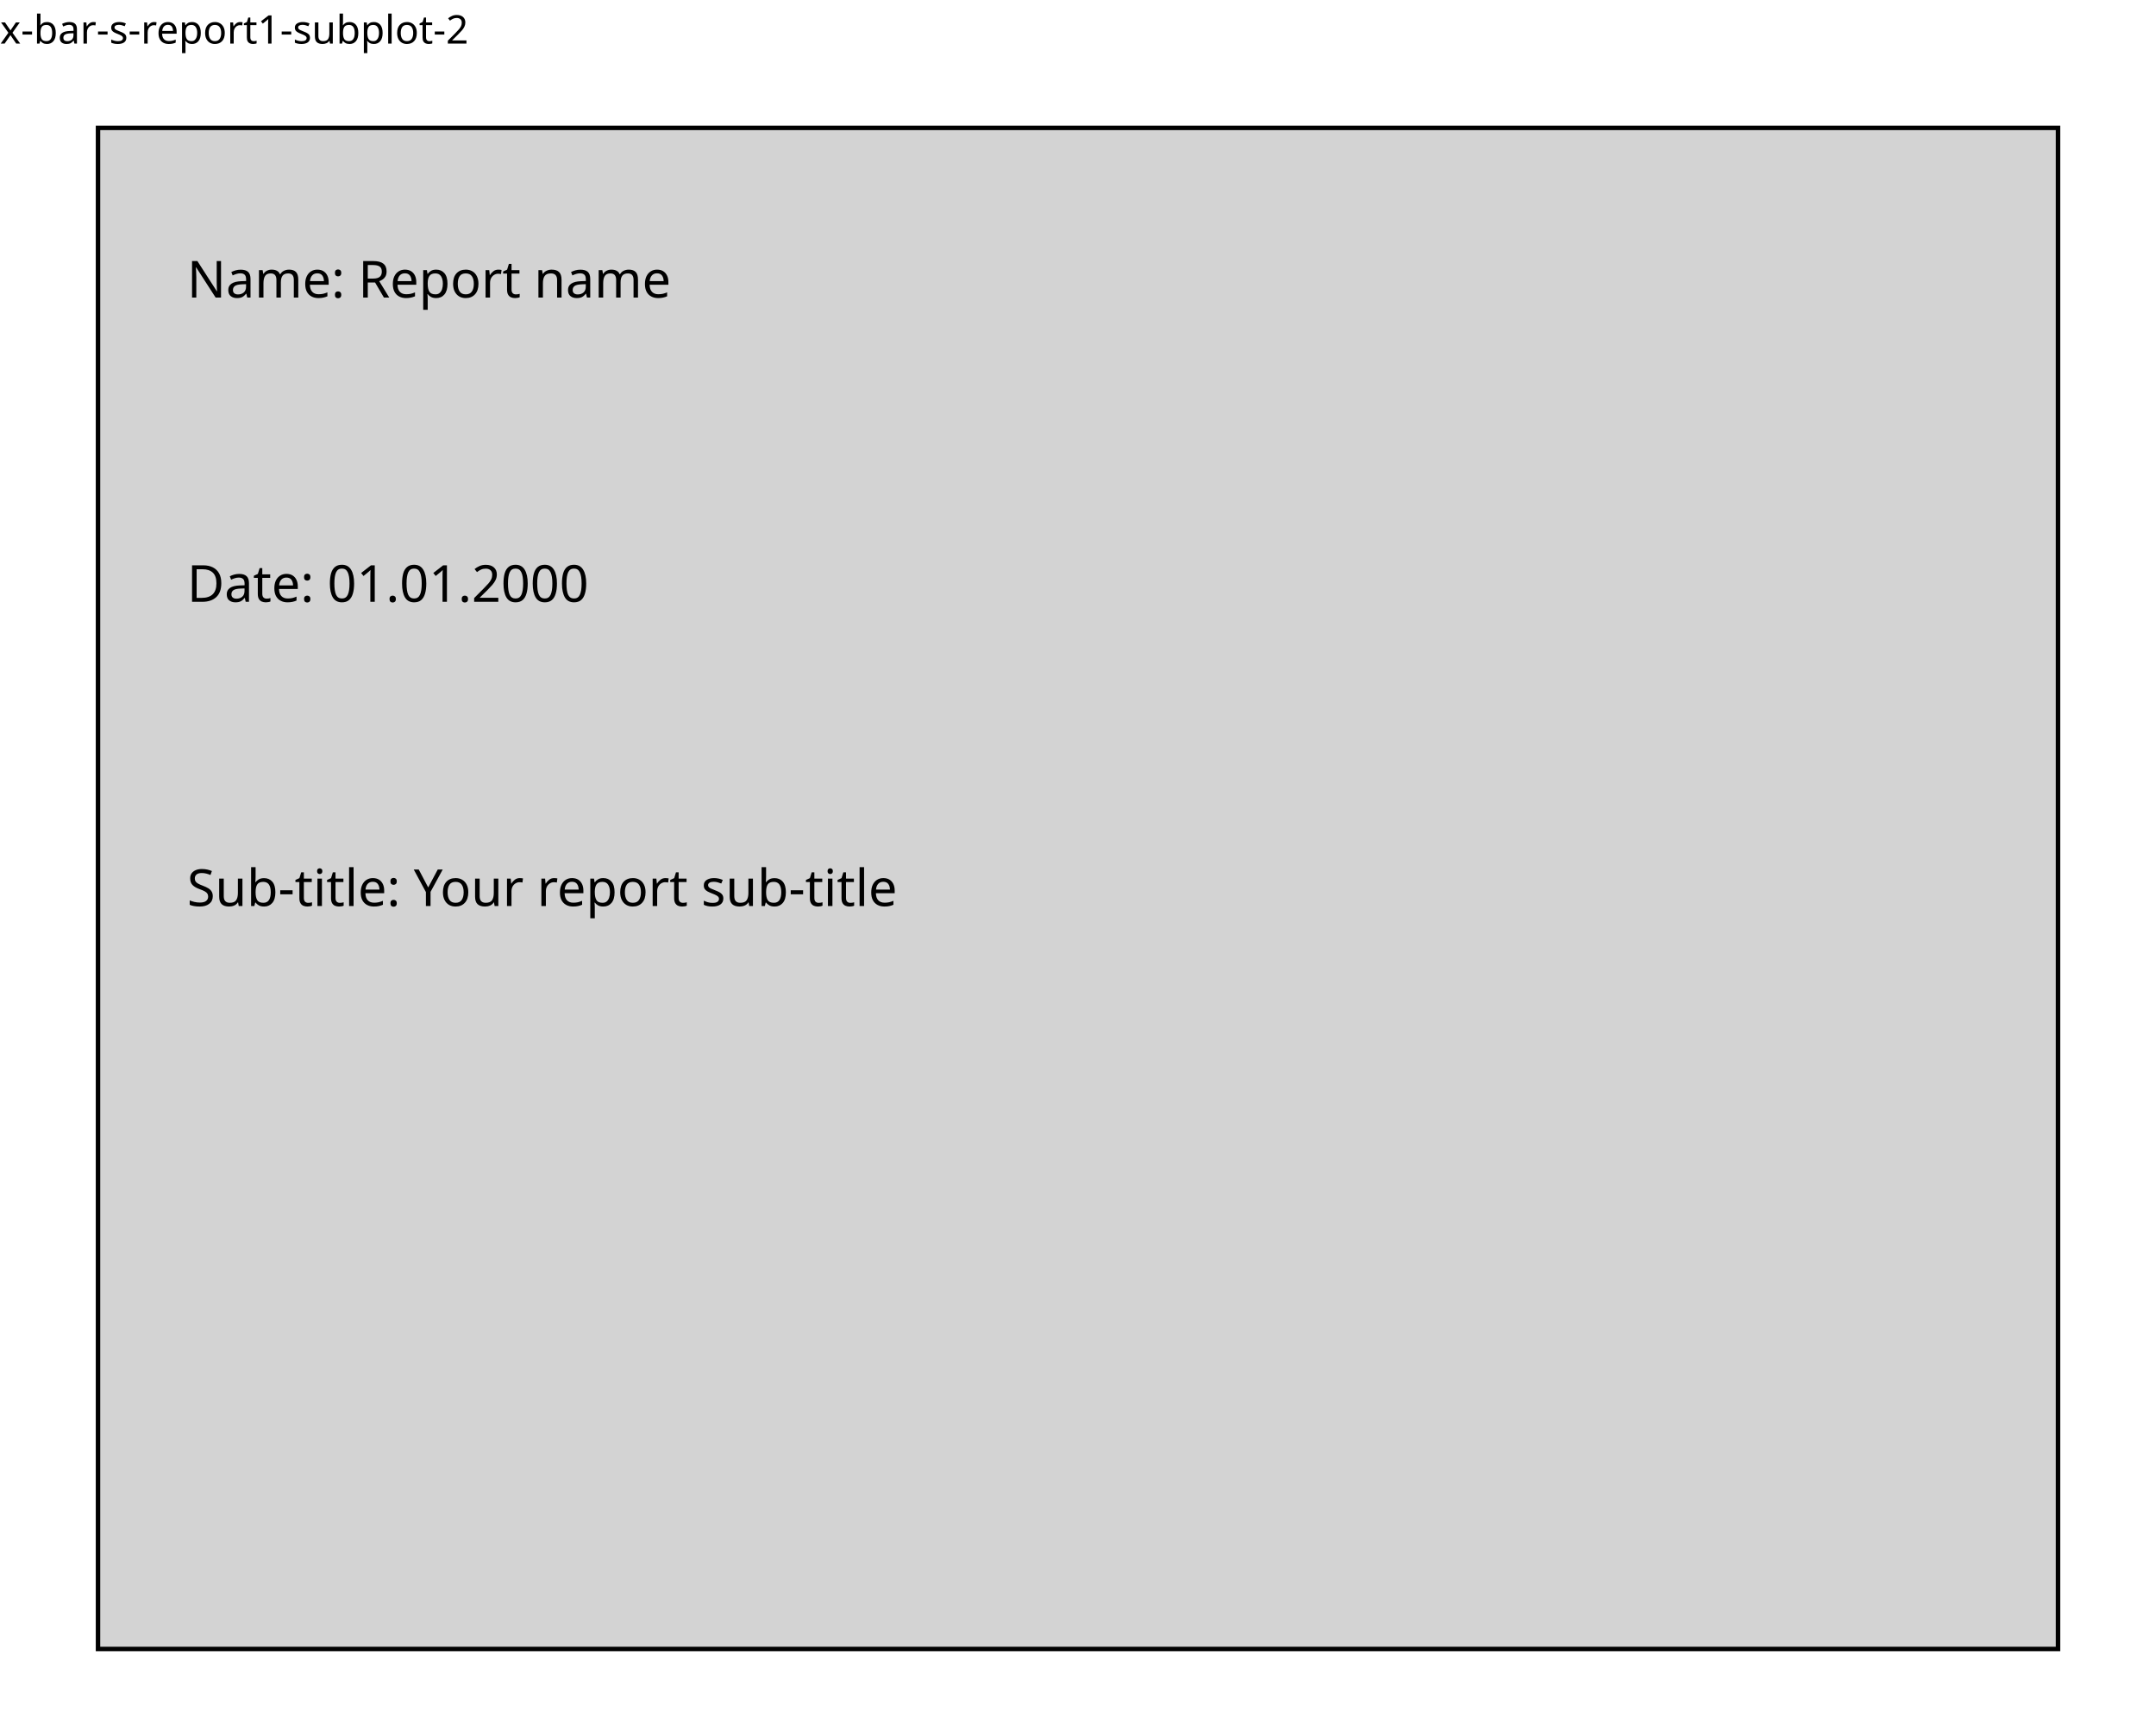
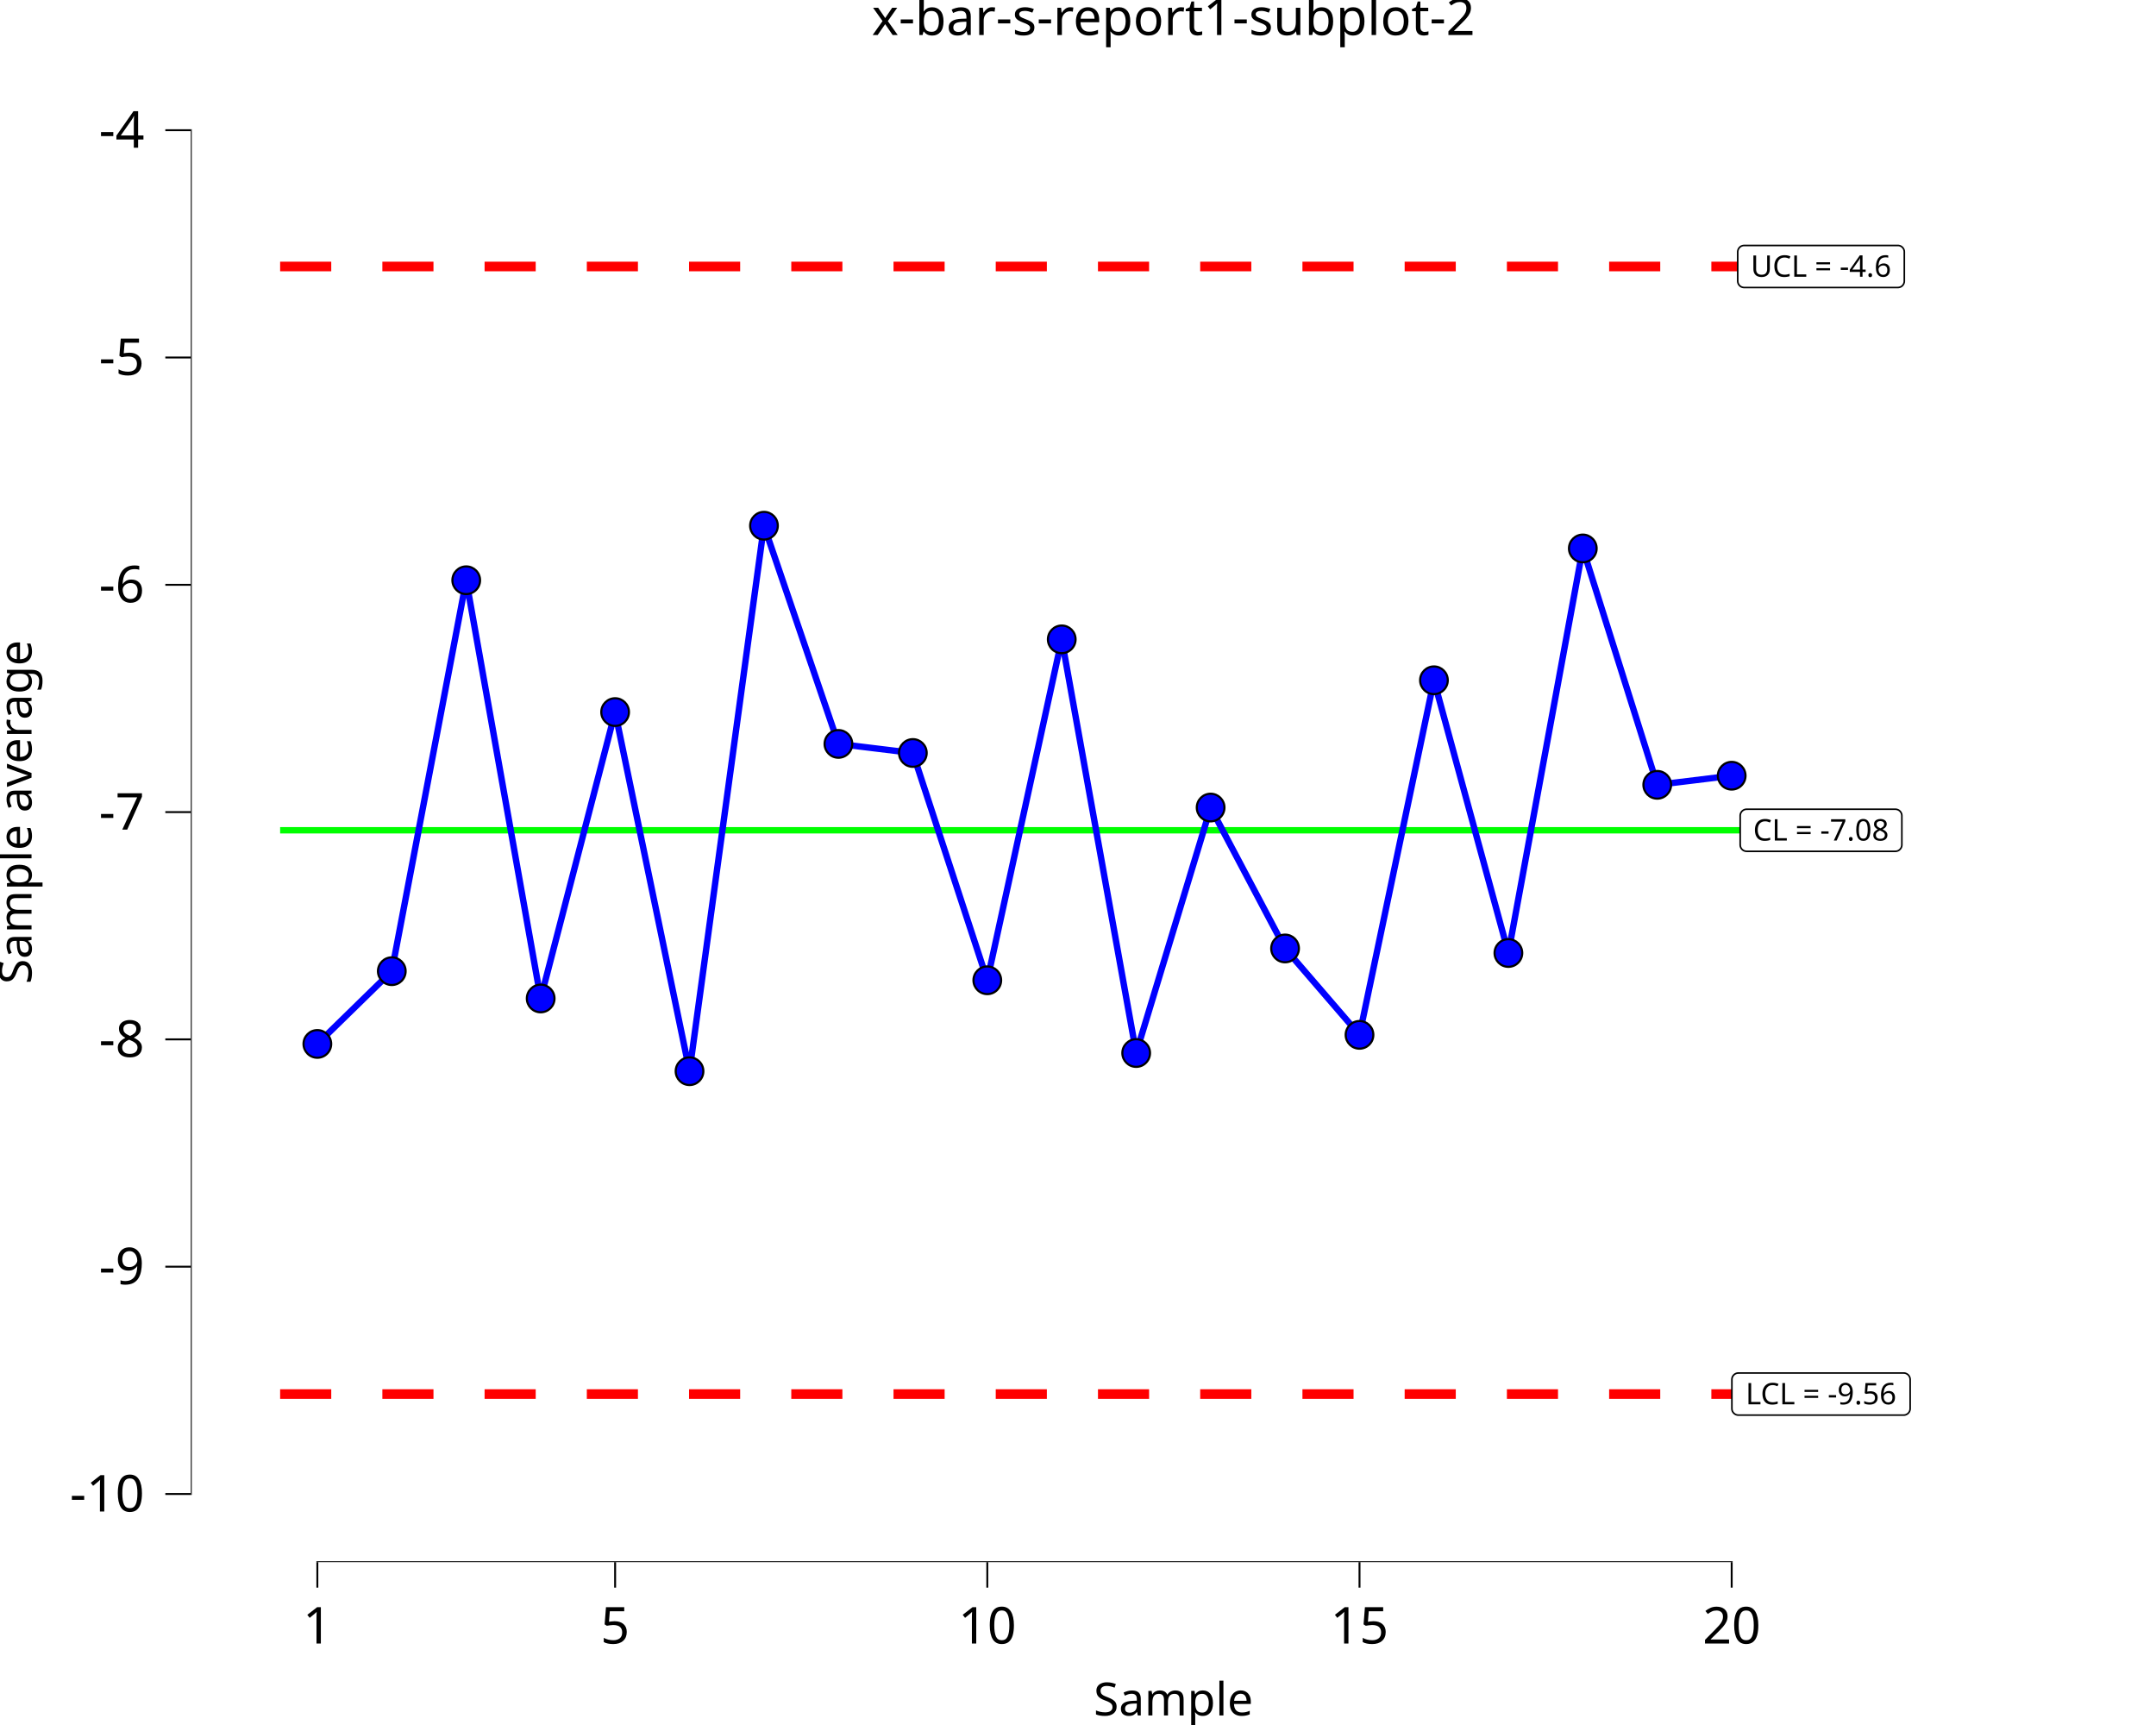
<svg xmlns="http://www.w3.org/2000/svg" class="svglite" data-engine-version="2.0" width="720.00pt" height="576.00pt" viewBox="0 0 720.00 576.00">
  <defs>
    <style type="text/css">
    .svglite line, .svglite polyline, .svglite polygon, .svglite path, .svglite rect, .svglite circle {
      fill: none;
      stroke: #000000;
      stroke-linecap: round;
      stroke-linejoin: round;
      stroke-miterlimit: 10.00;
    }
  </style>
  </defs>
  <rect width="100%" height="100%" style="stroke: none; fill: #FFFFFF;" />
  <defs>
    <clipPath id="cpMC4wMHw3MjAuMDB8MC4wMHw1NzYuMDA=">
      <rect x="0.00" y="0.00" width="720.00" height="576.00" />
    </clipPath>
  </defs>
  <g clip-path="url(#cpMC4wMHw3MjAuMDB8MC4wMHw1NzYuMDA=)">
- </g>
+     <rect x="0.00" y="0.00" width="720.00" height="576.00" style="stroke-width: 10.67; stroke: none;" />
+   </g>
  <defs>
-     <clipPath id="cpMC4wMHw3MjAuMDB8MTcuMzB8NTc2LjAw">
-       <rect x="0.00" y="17.30" width="720.00" height="558.70" />
+     <clipPath id="cpNjMuNzJ8NzIwLjAwfDIwLjcxfDUyMS42Mw==">
+       <rect x="63.72" y="20.71" width="656.28" height="500.92" />
    </clipPath>
  </defs>
-   <g clip-path="url(#cpMC4wMHw3MjAuMDB8MTcuMzB8NTc2LjAw)">
-     <rect x="32.73" y="42.70" width="654.55" height="507.91" style="stroke-width: 1.49; stroke-linecap: butt; stroke-linejoin: miter; fill: #D3D3D3;" />
-     <text x="62.48" y="99.36" style="font-size: 17.07px; font-family: sans;" textLength="153.74px" lengthAdjust="spacingAndGlyphs">Name: Report name</text>
-     <text x="62.48" y="200.95" style="font-size: 17.07px; font-family: sans;" textLength="131.00px" lengthAdjust="spacingAndGlyphs">Date: 01.01.2000</text>
-     <text x="62.48" y="302.53" style="font-size: 17.07px; font-family: sans;" textLength="222.04px" lengthAdjust="spacingAndGlyphs">Sub-title: Your report sub-title</text>
+   <g clip-path="url(#cpNjMuNzJ8NzIwLjAwfDIwLjcxfDUyMS42Mw==)">
+     <rect x="63.72" y="20.71" width="656.28" height="500.92" style="stroke-width: 10.67; stroke: none;" />
+     <polyline points="93.55,277.24 118.41,277.24 118.41,277.24 143.27,277.24 143.27,277.24 168.13,277.24 168.13,277.24 192.99,277.24 192.99,277.24 217.84,277.24 217.84,277.24 242.70,277.24 242.70,277.24 267.56,277.24 267.56,277.24 292.42,277.24 292.42,277.24 317.28,277.24 317.28,277.24 342.14,277.24 342.14,277.24 367.00,277.24 367.00,277.24 391.86,277.24 391.86,277.24 416.72,277.24 416.72,277.24 441.58,277.24 441.58,277.24 466.44,277.24 466.44,277.24 491.30,277.24 491.30,277.24 516.15,277.24 516.15,277.24 541.01,277.24 541.01,277.24 565.87,277.24 565.87,277.24 590.73,277.24 590.73,277.24 " style="stroke-width: 2.13; stroke: #00FF00; stroke-linecap: butt;" />
+     <polyline points="93.55,88.98 118.41,88.98 118.41,88.98 143.27,88.98 143.27,88.98 168.13,88.98 168.13,88.98 192.99,88.98 192.99,88.98 217.84,88.98 217.84,88.98 242.70,88.98 242.70,88.98 267.56,88.98 267.56,88.98 292.42,88.98 292.42,88.98 317.28,88.98 317.28,88.98 342.14,88.98 342.14,88.98 367.00,88.98 367.00,88.98 391.86,88.98 391.86,88.98 416.72,88.98 416.72,88.98 441.58,88.98 441.58,88.98 466.44,88.98 466.44,88.98 491.30,88.98 491.30,88.98 516.15,88.98 516.15,88.98 541.01,88.98 541.01,88.98 565.87,88.98 565.87,88.98 590.73,88.98 590.73,88.98 " style="stroke-width: 3.20; stroke: #FF0000; stroke-dasharray: 17.07,17.07; stroke-linecap: butt;" />
+     <polyline points="93.55,465.49 118.41,465.49 118.41,465.49 143.27,465.49 143.27,465.49 168.13,465.49 168.13,465.49 192.99,465.49 192.99,465.49 217.84,465.49 217.84,465.49 242.70,465.49 242.70,465.49 267.56,465.49 267.56,465.49 292.42,465.49 292.42,465.49 317.28,465.49 317.28,465.49 342.14,465.49 342.14,465.49 367.00,465.49 367.00,465.49 391.86,465.49 391.86,465.49 416.72,465.49 416.72,465.49 441.58,465.49 441.58,465.49 466.44,465.49 466.44,465.49 491.30,465.49 491.30,465.49 516.15,465.49 516.15,465.49 541.01,465.49 541.01,465.49 565.87,465.49 565.87,465.49 590.73,465.49 590.73,465.49 " style="stroke-width: 3.20; stroke: #FF0000; stroke-dasharray: 17.07,17.07; stroke-linecap: butt;" />
+     <polygon points="583.30,284.27 632.97,284.27 632.88,284.26 633.23,284.25 633.57,284.18 633.89,284.06 634.19,283.88 634.46,283.66 634.69,283.40 634.88,283.11 635.02,282.79 635.10,282.45 635.13,282.11 635.13,282.11 635.13,272.37 635.13,272.37 635.10,272.03 635.02,271.69 634.88,271.37 634.69,271.07 634.46,270.81 634.19,270.59 633.89,270.42 633.57,270.30 633.23,270.23 632.97,270.21 583.30,270.21 583.56,270.23 583.21,270.21 582.87,270.26 582.54,270.35 582.22,270.50 581.94,270.70 581.68,270.94 581.48,271.22 581.31,271.53 581.20,271.85 581.15,272.20 581.14,272.37 581.14,282.11 581.15,281.93 581.15,282.28 581.20,282.62 581.31,282.95 581.48,283.26 581.68,283.54 581.94,283.78 582.22,283.98 582.54,284.12 582.87,284.22 583.21,284.26 " style="stroke-width: 0.53; fill: #FFFFFF;" />
+     <text x="608.13" y="280.67" text-anchor="middle" style="font-size: 9.96px; font-family: sans;" textLength="46.78px" lengthAdjust="spacingAndGlyphs">CL = -7.08</text>
+     <polygon points="580.53,472.52 635.74,472.52 635.65,472.52 636.00,472.51 636.34,472.44 636.66,472.31 636.96,472.14 637.23,471.92 637.46,471.66 637.65,471.37 637.78,471.05 637.87,470.71 637.90,470.36 637.90,470.36 637.90,460.63 637.90,460.63 637.87,460.28 637.78,459.94 637.65,459.62 637.46,459.33 637.23,459.07 636.96,458.85 636.66,458.68 636.34,458.55 636.00,458.48 635.74,458.47 580.53,458.47 580.79,458.48 580.44,458.47 580.10,458.51 579.77,458.61 579.45,458.76 579.17,458.95 578.92,459.20 578.71,459.47 578.54,459.78 578.43,460.11 578.38,460.45 578.37,460.63 578.37,470.36 578.38,470.19 578.38,470.54 578.43,470.88 578.54,471.21 578.71,471.52 578.92,471.79 579.17,472.03 579.45,472.23 579.77,472.38 580.10,472.48 580.44,472.52 " style="stroke-width: 0.53; fill: #FFFFFF;" />
+     <text x="608.13" y="468.92" text-anchor="middle" style="font-size: 9.96px; font-family: sans;" textLength="52.32px" lengthAdjust="spacingAndGlyphs">LCL = -9.56</text>
+     <polygon points="582.47,96.01 633.79,96.01 633.71,96.01 634.05,95.99 634.39,95.92 634.72,95.80 635.02,95.63 635.29,95.41 635.52,95.15 635.71,94.85 635.84,94.53 635.93,94.20 635.95,93.85 635.95,93.85 635.95,84.12 635.95,84.12 635.93,83.77 635.84,83.43 635.71,83.11 635.52,82.82 635.29,82.56 635.02,82.34 634.72,82.16 634.39,82.04 634.05,81.97 633.79,81.96 582.47,81.96 582.73,81.97 582.39,81.96 582.04,82.00 581.71,82.10 581.39,82.24 581.11,82.44 580.86,82.68 580.65,82.96 580.49,83.27 580.38,83.60 580.32,83.94 580.31,84.12 580.31,93.85 580.32,93.67 580.32,94.02 580.38,94.37 580.49,94.70 580.65,95.00 580.86,95.28 581.11,95.52 581.39,95.72 581.71,95.87 582.04,95.96 582.39,96.01 " style="stroke-width: 0.53; fill: #FFFFFF;" />
+     <text x="608.13" y="92.41" text-anchor="middle" style="font-size: 9.96px; font-family: sans;" textLength="48.44px" lengthAdjust="spacingAndGlyphs">UCL = -4.6</text>
+     <polyline points="105.98,348.58 130.84,324.29 155.70,193.75 180.56,333.40 205.42,237.77 230.27,357.69 255.13,175.54 279.99,248.40 304.85,251.43 329.71,327.33 354.57,213.49 379.43,351.62 404.29,269.65 429.15,316.70 454.01,345.55 478.87,227.15 503.73,318.22 528.58,183.13 553.44,262.06 578.30,259.02 " style="stroke-width: 2.13; stroke: #0000FF; stroke-linecap: butt;" />
+     <circle cx="105.98" cy="348.58" r="4.62" style="stroke-width: 0.71; fill: #0000FF;" />
+     <circle cx="130.84" cy="324.29" r="4.62" style="stroke-width: 0.71; fill: #0000FF;" />
+     <circle cx="155.70" cy="193.75" r="4.62" style="stroke-width: 0.71; fill: #0000FF;" />
+     <circle cx="180.56" cy="333.40" r="4.62" style="stroke-width: 0.71; fill: #0000FF;" />
+     <circle cx="205.42" cy="237.77" r="4.62" style="stroke-width: 0.71; fill: #0000FF;" />
+     <circle cx="230.27" cy="357.69" r="4.62" style="stroke-width: 0.71; fill: #0000FF;" />
+     <circle cx="255.13" cy="175.54" r="4.62" style="stroke-width: 0.71; fill: #0000FF;" />
+     <circle cx="279.99" cy="248.40" r="4.62" style="stroke-width: 0.71; fill: #0000FF;" />
+     <circle cx="304.85" cy="251.43" r="4.62" style="stroke-width: 0.71; fill: #0000FF;" />
+     <circle cx="329.71" cy="327.33" r="4.62" style="stroke-width: 0.71; fill: #0000FF;" />
+     <circle cx="354.57" cy="213.49" r="4.62" style="stroke-width: 0.71; fill: #0000FF;" />
+     <circle cx="379.43" cy="351.62" r="4.62" style="stroke-width: 0.71; fill: #0000FF;" />
+     <circle cx="404.29" cy="269.65" r="4.62" style="stroke-width: 0.71; fill: #0000FF;" />
+     <circle cx="429.15" cy="316.70" r="4.62" style="stroke-width: 0.71; fill: #0000FF;" />
+     <circle cx="454.01" cy="345.55" r="4.62" style="stroke-width: 0.71; fill: #0000FF;" />
+     <circle cx="478.87" cy="227.15" r="4.62" style="stroke-width: 0.71; fill: #0000FF;" />
+     <circle cx="503.73" cy="318.22" r="4.62" style="stroke-width: 0.71; fill: #0000FF;" />
+     <circle cx="528.58" cy="183.13" r="4.62" style="stroke-width: 0.71; fill: #0000FF;" />
+     <circle cx="553.44" cy="262.06" r="4.62" style="stroke-width: 0.71; fill: #0000FF;" />
+     <circle cx="578.30" cy="259.02" r="4.62" style="stroke-width: 0.71; fill: #0000FF;" />
+     <line x1="105.66" y1="521.63" x2="578.62" y2="521.63" style="stroke-width: 0.64; stroke-linecap: butt;" />
+     <line x1="63.72" y1="499.18" x2="63.72" y2="43.16" style="stroke-width: 0.64; stroke-linecap: butt;" />
+     <rect x="63.72" y="20.71" width="656.28" height="500.92" style="stroke-width: 0.00; stroke: none;" />
  </g>
  <g clip-path="url(#cpMC4wMHw3MjAuMDB8MC4wMHw1NzYuMDA=)">
-     <text x="0.00" y="14.56" style="font-size: 13.20px; font-family: sans;" textLength="146.01px" lengthAdjust="spacingAndGlyphs">x-bar-s-report1-subplot-2</text>
+     <polyline points="63.72,521.63 63.72,20.71 " style="stroke-width: 0.00; stroke: none; stroke-linecap: butt;" />
+     <text x="48.24" y="504.71" text-anchor="end" style="font-size: 17.00px; font-family: sans;" textLength="24.57px" lengthAdjust="spacingAndGlyphs">-10</text>
+     <text x="48.24" y="428.81" text-anchor="end" style="font-size: 17.00px; font-family: sans;" textLength="15.12px" lengthAdjust="spacingAndGlyphs">-9</text>
+     <text x="48.24" y="352.91" text-anchor="end" style="font-size: 17.00px; font-family: sans;" textLength="15.12px" lengthAdjust="spacingAndGlyphs">-8</text>
+     <text x="48.24" y="277.02" text-anchor="end" style="font-size: 17.00px; font-family: sans;" textLength="15.12px" lengthAdjust="spacingAndGlyphs">-7</text>
+     <text x="48.24" y="201.12" text-anchor="end" style="font-size: 17.00px; font-family: sans;" textLength="15.12px" lengthAdjust="spacingAndGlyphs">-6</text>
+     <text x="48.24" y="125.22" text-anchor="end" style="font-size: 17.00px; font-family: sans;" textLength="15.12px" lengthAdjust="spacingAndGlyphs">-5</text>
+     <text x="48.24" y="49.33" text-anchor="end" style="font-size: 17.00px; font-family: sans;" textLength="15.12px" lengthAdjust="spacingAndGlyphs">-4</text>
+     <polyline points="55.21,498.86 63.72,498.86 " style="stroke-width: 0.64; stroke-linecap: butt;" />
+     <polyline points="55.21,422.96 63.72,422.96 " style="stroke-width: 0.64; stroke-linecap: butt;" />
+     <polyline points="55.21,347.06 63.72,347.06 " style="stroke-width: 0.64; stroke-linecap: butt;" />
+     <polyline points="55.21,271.17 63.72,271.17 " style="stroke-width: 0.64; stroke-linecap: butt;" />
+     <polyline points="55.21,195.27 63.72,195.27 " style="stroke-width: 0.64; stroke-linecap: butt;" />
+     <polyline points="55.21,119.37 63.72,119.37 " style="stroke-width: 0.64; stroke-linecap: butt;" />
+     <polyline points="55.21,43.48 63.72,43.48 " style="stroke-width: 0.64; stroke-linecap: butt;" />
+     <polyline points="63.72,521.63 720.00,521.63 " style="stroke-width: 0.00; stroke: none; stroke-linecap: butt;" />
+     <polyline points="105.98,530.13 105.98,521.63 " style="stroke-width: 0.64; stroke-linecap: butt;" />
+     <polyline points="205.42,530.13 205.42,521.63 " style="stroke-width: 0.64; stroke-linecap: butt;" />
+     <polyline points="329.71,530.13 329.71,521.63 " style="stroke-width: 0.64; stroke-linecap: butt;" />
+     <polyline points="454.01,530.13 454.01,521.63 " style="stroke-width: 0.64; stroke-linecap: butt;" />
+     <polyline points="578.30,530.13 578.30,521.63 " style="stroke-width: 0.64; stroke-linecap: butt;" />
+     <text x="105.98" y="548.80" text-anchor="middle" style="font-size: 17.00px; font-family: sans;" textLength="9.46px" lengthAdjust="spacingAndGlyphs">1</text>
+     <text x="205.42" y="548.80" text-anchor="middle" style="font-size: 17.00px; font-family: sans;" textLength="9.46px" lengthAdjust="spacingAndGlyphs">5</text>
+     <text x="329.71" y="548.80" text-anchor="middle" style="font-size: 17.00px; font-family: sans;" textLength="18.91px" lengthAdjust="spacingAndGlyphs">10</text>
+     <text x="454.01" y="548.80" text-anchor="middle" style="font-size: 17.00px; font-family: sans;" textLength="18.91px" lengthAdjust="spacingAndGlyphs">15</text>
+     <text x="578.30" y="548.80" text-anchor="middle" style="font-size: 17.00px; font-family: sans;" textLength="18.91px" lengthAdjust="spacingAndGlyphs">20</text>
+     <text x="391.86" y="572.82" text-anchor="middle" style="font-size: 15.30px; font-family: sans;" textLength="51.89px" lengthAdjust="spacingAndGlyphs">Sample</text>
+     <text transform="translate(10.53,271.17) rotate(-90)" text-anchor="middle" style="font-size: 15.30px; font-family: sans;" textLength="111.44px" lengthAdjust="spacingAndGlyphs">Sample average</text>
+     <text x="391.86" y="11.70" text-anchor="middle" style="font-size: 17.00px; font-family: sans;" textLength="188.04px" lengthAdjust="spacingAndGlyphs">x-bar-s-report1-subplot-2</text>
  </g>
</svg>
